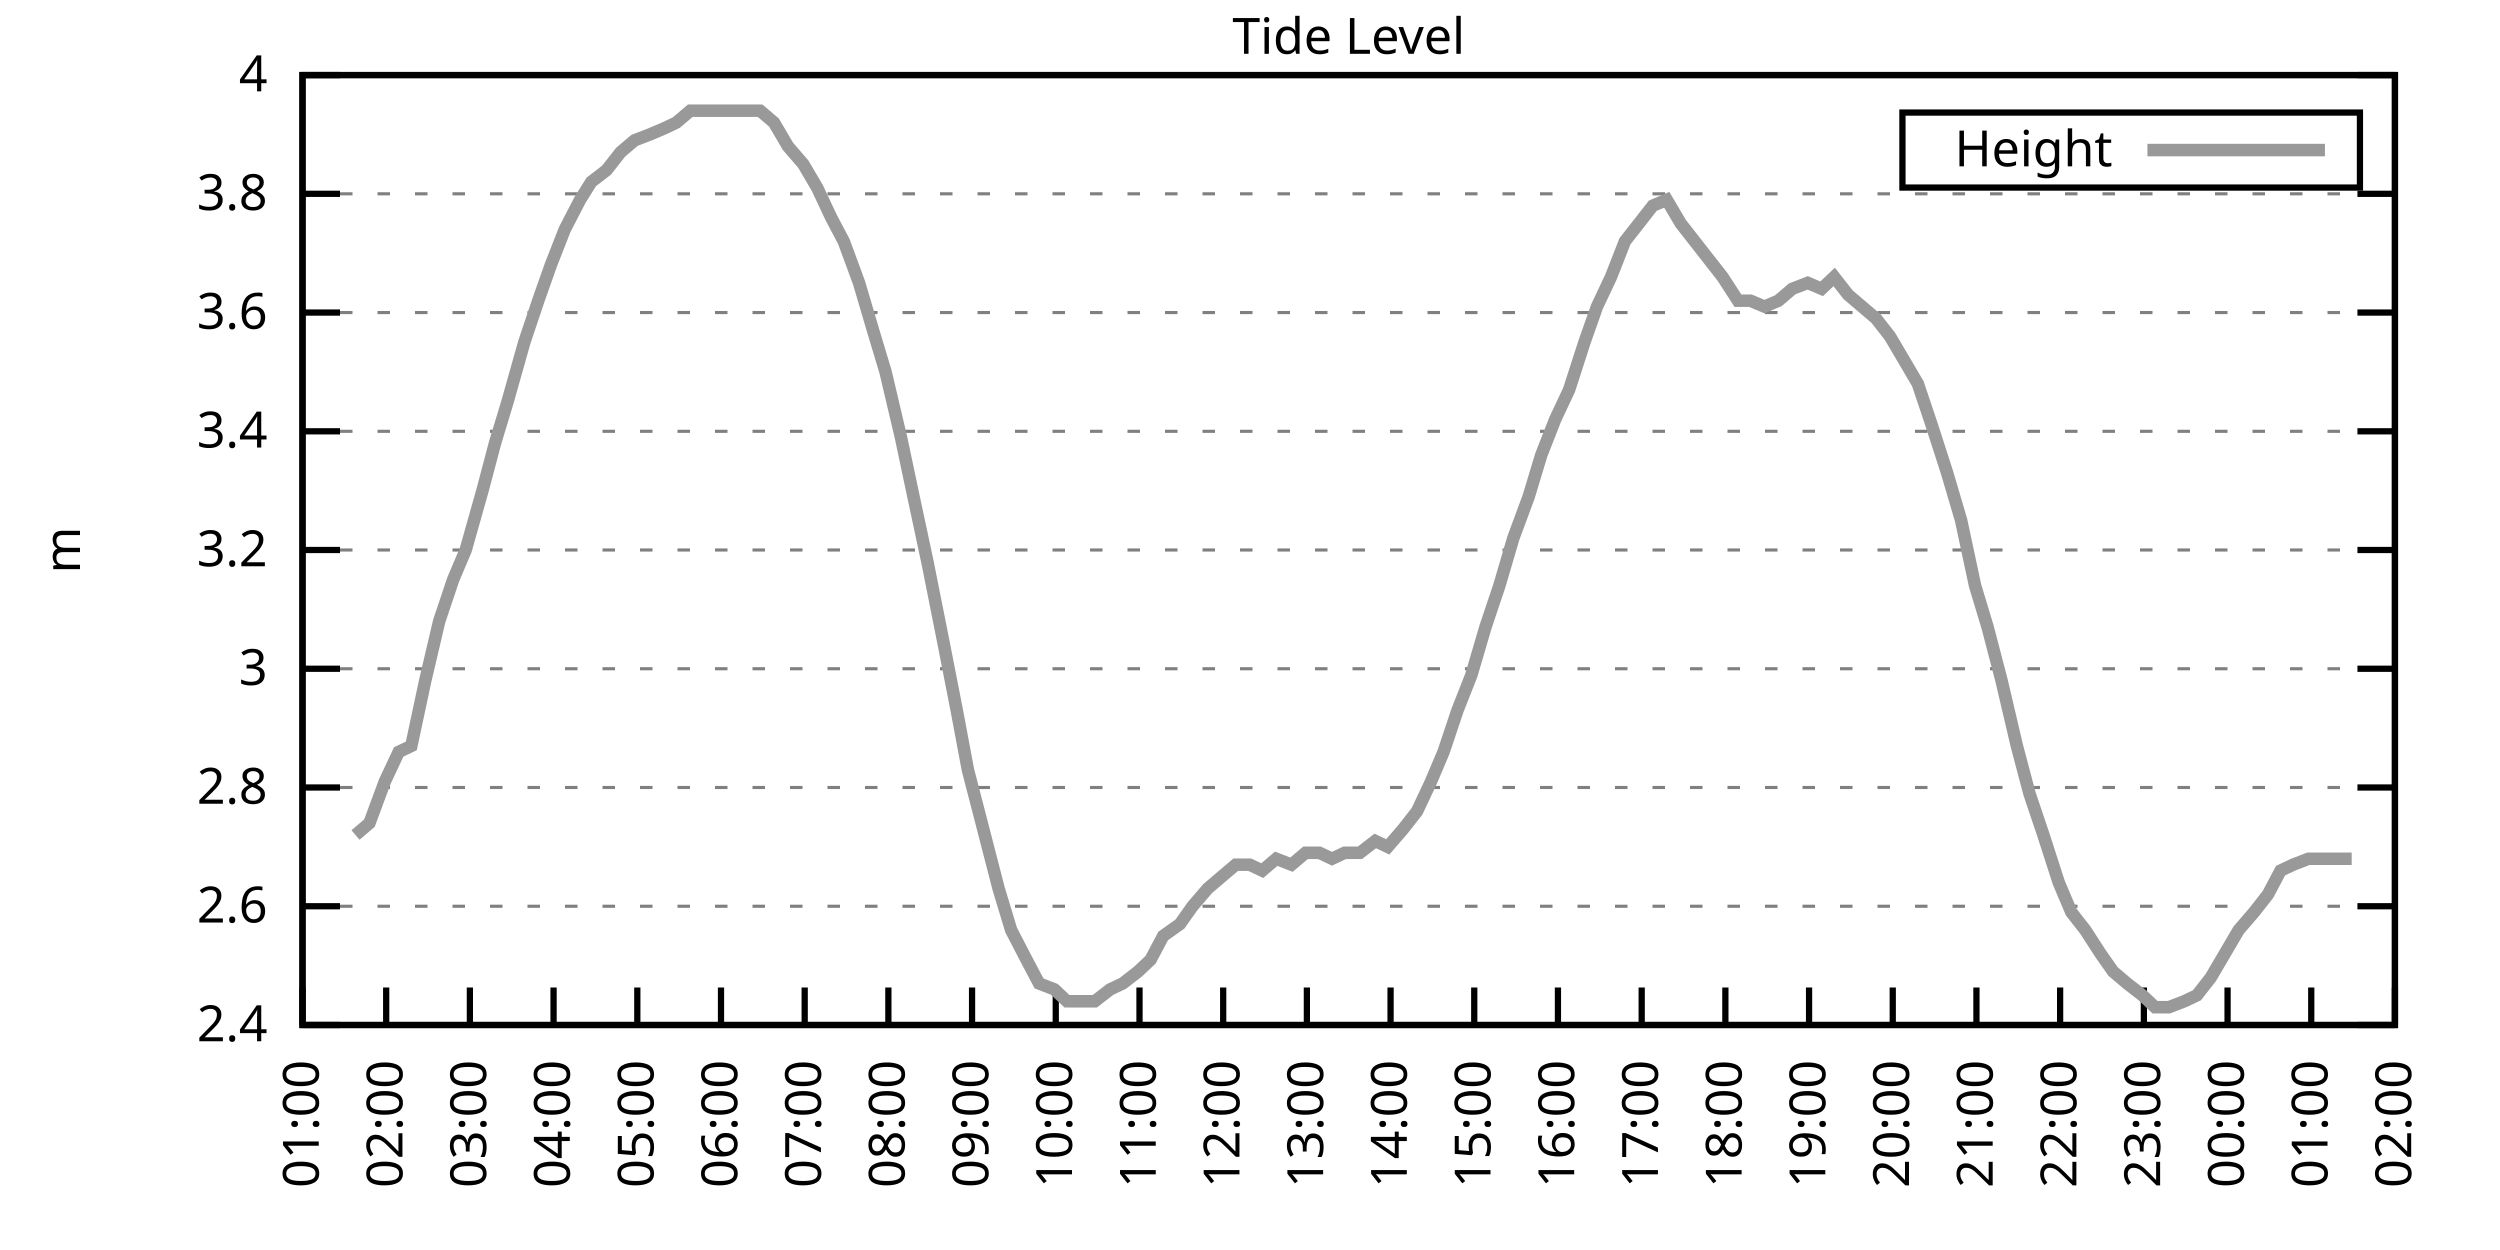
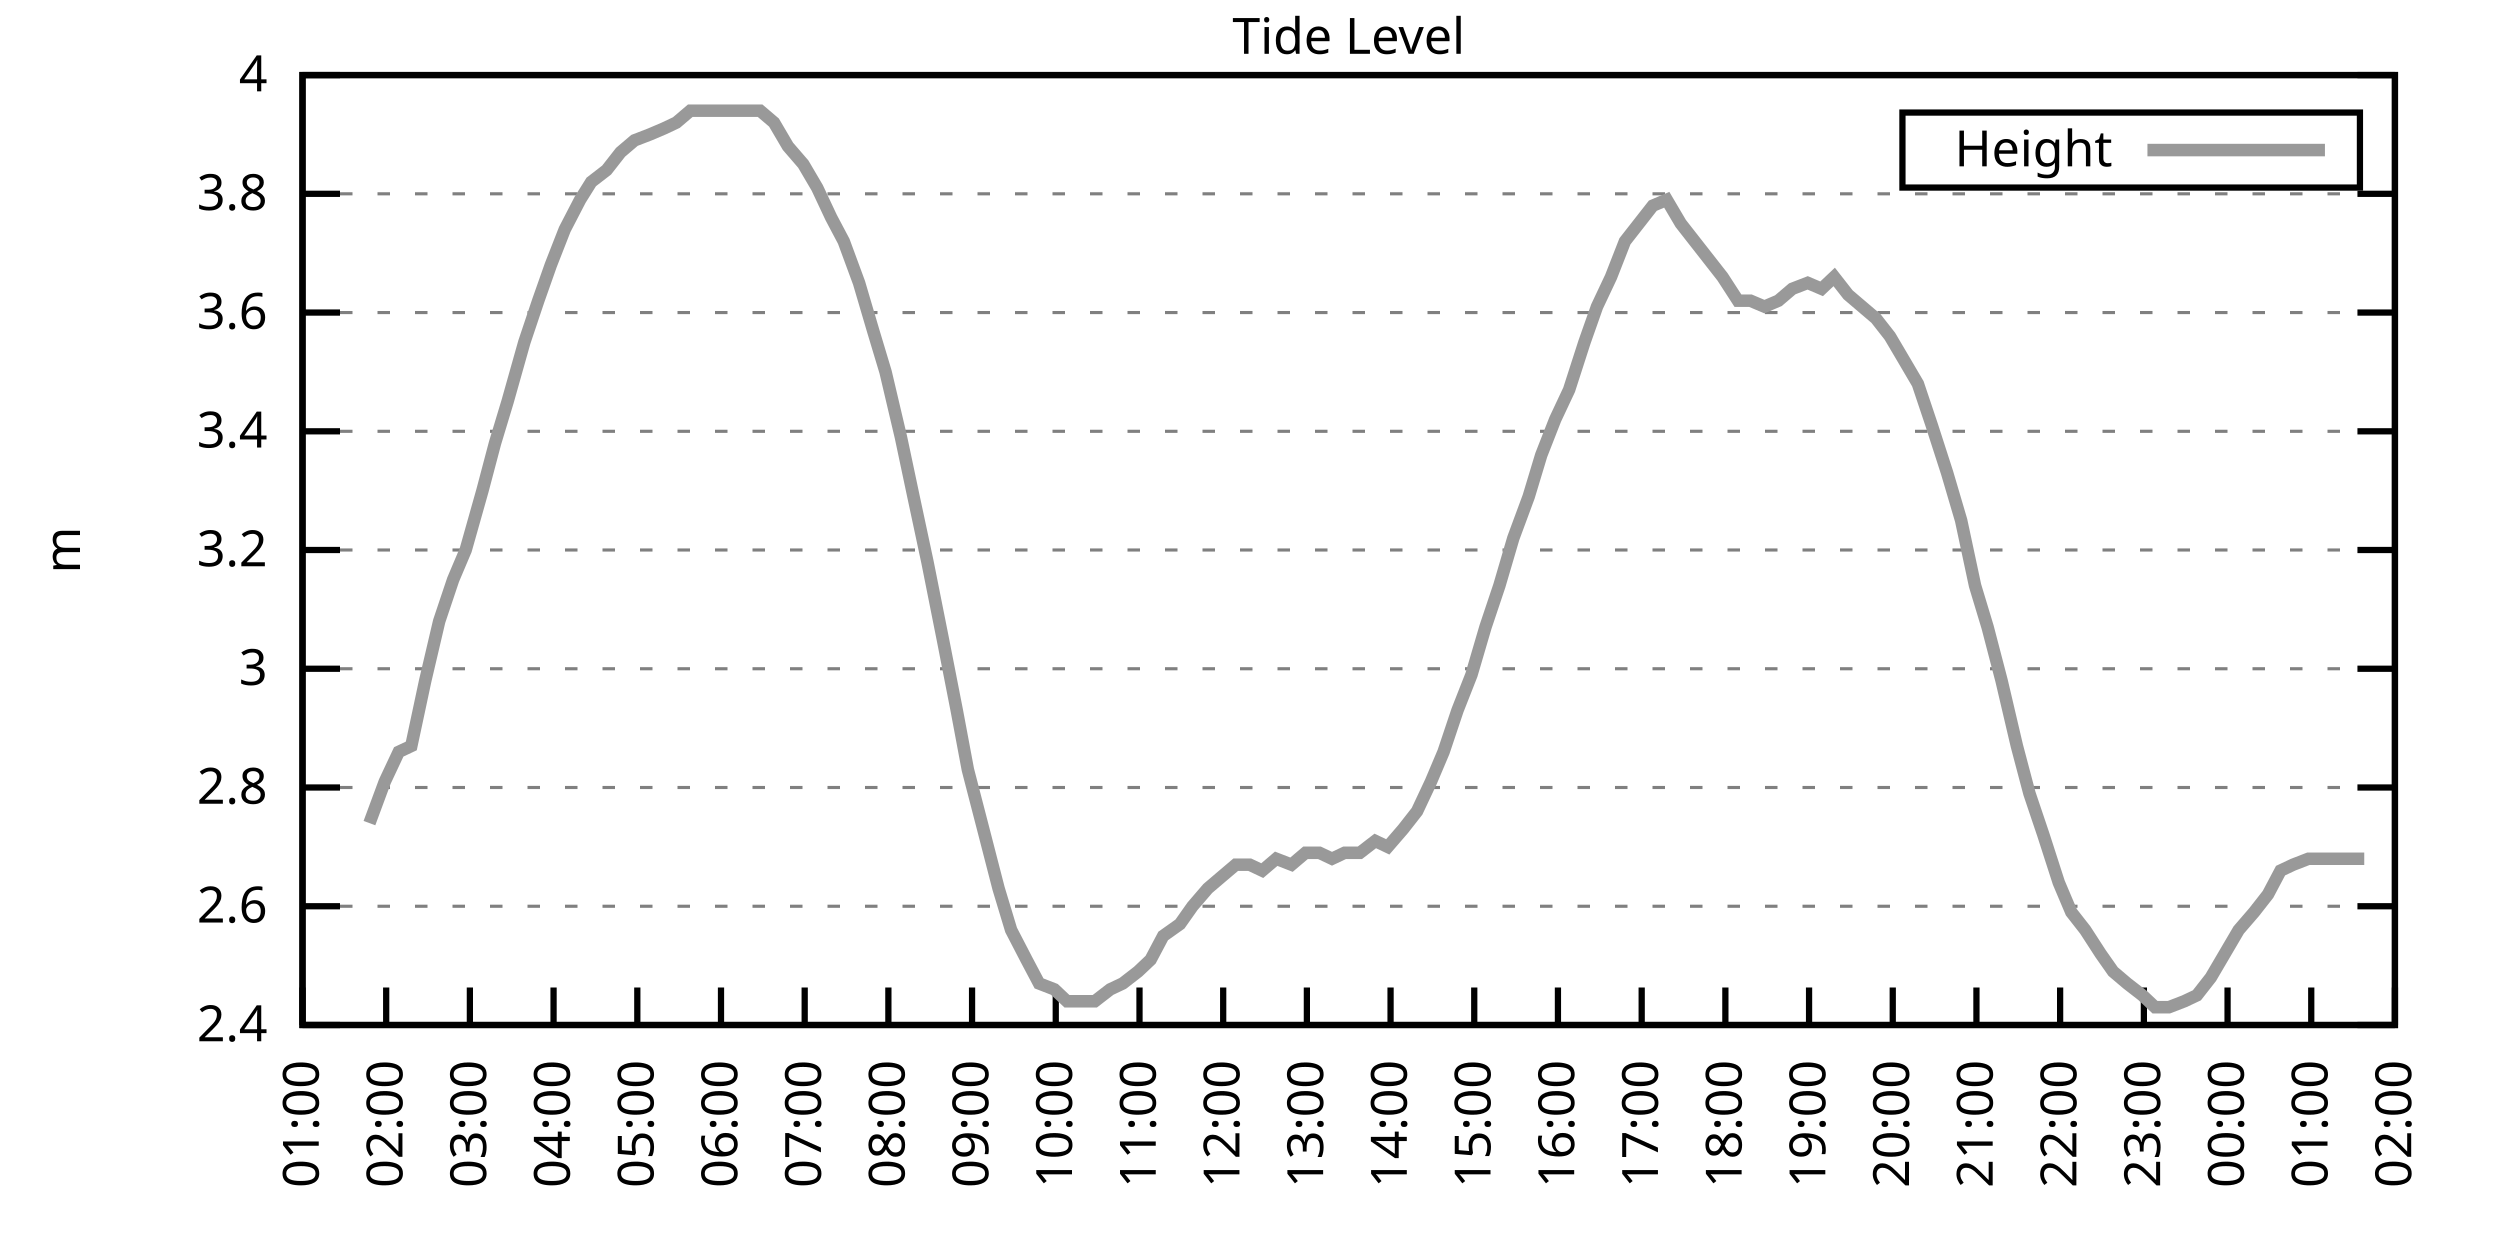
<svg xmlns="http://www.w3.org/2000/svg" xmlns:xlink="http://www.w3.org/1999/xlink" width="400" height="200" viewBox="0 0 400 200">
  <g id="gnuplot_canvas">
    <rect x="0" y="0" width="400" height="200" fill="none" />
    <defs>
      <circle id="gpDot" r="0.5" stroke-width="0.5" stroke="currentColor" />
      <path id="gpPt0" stroke-width="0.333" stroke="currentColor" d="M-1,0 h2 M0,-1 v2" />
      <path id="gpPt1" stroke-width="0.333" stroke="currentColor" d="M-1,-1 L1,1 M1,-1 L-1,1" />
      <path id="gpPt2" stroke-width="0.333" stroke="currentColor" d="M-1,0 L1,0 M0,-1 L0,1 M-1,-1 L1,1 M-1,1 L1,-1" />
      <rect id="gpPt3" stroke-width="0.333" stroke="currentColor" x="-1" y="-1" width="2" height="2" />
      <rect id="gpPt4" stroke-width="0.333" stroke="currentColor" fill="currentColor" x="-1" y="-1" width="2" height="2" />
      <circle id="gpPt5" stroke-width="0.333" stroke="currentColor" cx="0" cy="0" r="1" />
      <use xlink:href="#gpPt5" id="gpPt6" fill="currentColor" stroke="none" />
      <path id="gpPt7" stroke-width="0.333" stroke="currentColor" d="M0,-1.33 L-1.33,0.67 L1.33,0.67 z" />
      <use xlink:href="#gpPt7" id="gpPt8" fill="currentColor" stroke="none" />
      <use xlink:href="#gpPt7" id="gpPt9" stroke="currentColor" transform="rotate(180)" />
      <use xlink:href="#gpPt9" id="gpPt10" fill="currentColor" stroke="none" />
      <use xlink:href="#gpPt3" id="gpPt11" stroke="currentColor" transform="rotate(45)" />
      <use xlink:href="#gpPt11" id="gpPt12" fill="currentColor" stroke="none" />
      <path id="gpPt13" stroke-width="0.333" stroke="currentColor" d="M0,1.330 L1.265,0.411 L0.782,-1.067 L-0.782,-1.076 L-1.265,0.411 z" />
      <use xlink:href="#gpPt13" id="gpPt14" fill="currentColor" stroke="none" />
      <filter id="textbox" filterUnits="objectBoundingBox" x="0" y="0" height="1" width="1">
        <feFlood flood-color="white" flood-opacity="1" result="bgnd" />
        <feComposite in="SourceGraphic" in2="bgnd" operator="atop" />
      </filter>
      <filter id="greybox" filterUnits="objectBoundingBox" x="0" y="0" height="1" width="1">
        <feFlood flood-color="lightgrey" flood-opacity="1" result="grey" />
        <feComposite in="SourceGraphic" in2="grey" operator="atop" />
      </filter>
    </defs>
    <g fill="none" color="white" stroke="currentColor" stroke-width="1.00" stroke-linecap="butt" stroke-linejoin="miter">
</g>
    <g fill="none" color="black" stroke="currentColor" stroke-width="1.00" stroke-linecap="butt" stroke-linejoin="miter">
      <g stroke="none" shape-rendering="crispEdges">
        <polygon fill="rgb(255, 255, 255)" points="48.40,164.00 383.18,164.00 383.18,12.02 48.40,12.02 " />
      </g>
    </g>
    <g fill="none" color="black" stroke="currentColor" stroke-width="1.00" stroke-linecap="butt" stroke-linejoin="miter">
</g>
    <g fill="none" color="black" stroke="black" stroke-width="0.50" stroke-linecap="butt" stroke-linejoin="miter">
</g>
    <g fill="none" color="gray" stroke="currentColor" stroke-width="0.50" stroke-linecap="butt" stroke-linejoin="miter">
      <path stroke="gray" stroke-dasharray="2,4" class="gridline" d="M48.40,164.00 L383.19,164.00  " />
    </g>
    <g fill="none" color="gray" stroke="gray" stroke-width="1.00" stroke-linecap="butt" stroke-linejoin="miter">
</g>
    <g fill="none" color="black" stroke="currentColor" stroke-width="1.00" stroke-linecap="butt" stroke-linejoin="miter">
      <path stroke="black" d="M48.40,164.00 L54.40,164.00 M383.19,164.00 L377.19,164.00  " />
      <g transform="translate(42.80,166.60)" stroke="none" fill="black" font-family="Sans" font-size="8.00" text-anchor="end">
        <text>
          <tspan font-family="Sans"> 2.4</tspan>
        </text>
      </g>
    </g>
    <g fill="none" color="black" stroke="currentColor" stroke-width="1.00" stroke-linecap="butt" stroke-linejoin="miter">
</g>
    <g fill="none" color="black" stroke="black" stroke-width="0.50" stroke-linecap="butt" stroke-linejoin="miter">
</g>
    <g fill="none" color="gray" stroke="currentColor" stroke-width="0.50" stroke-linecap="butt" stroke-linejoin="miter">
      <path stroke="gray" stroke-dasharray="2,4" class="gridline" d="M48.40,145.00 L383.19,145.00  " />
    </g>
    <g fill="none" color="gray" stroke="gray" stroke-width="1.00" stroke-linecap="butt" stroke-linejoin="miter">
</g>
    <g fill="none" color="black" stroke="currentColor" stroke-width="1.00" stroke-linecap="butt" stroke-linejoin="miter">
      <path stroke="black" d="M48.40,145.00 L54.40,145.00 M383.19,145.00 L377.19,145.00  " />
      <g transform="translate(42.80,147.60)" stroke="none" fill="black" font-family="Sans" font-size="8.00" text-anchor="end">
        <text>
          <tspan font-family="Sans"> 2.6</tspan>
        </text>
      </g>
    </g>
    <g fill="none" color="black" stroke="currentColor" stroke-width="1.00" stroke-linecap="butt" stroke-linejoin="miter">
</g>
    <g fill="none" color="black" stroke="black" stroke-width="0.50" stroke-linecap="butt" stroke-linejoin="miter">
</g>
    <g fill="none" color="gray" stroke="currentColor" stroke-width="0.50" stroke-linecap="butt" stroke-linejoin="miter">
      <path stroke="gray" stroke-dasharray="2,4" class="gridline" d="M48.40,126.00 L383.19,126.00  " />
    </g>
    <g fill="none" color="gray" stroke="gray" stroke-width="1.00" stroke-linecap="butt" stroke-linejoin="miter">
</g>
    <g fill="none" color="black" stroke="currentColor" stroke-width="1.00" stroke-linecap="butt" stroke-linejoin="miter">
      <path stroke="black" d="M48.40,126.00 L54.40,126.00 M383.19,126.00 L377.19,126.00  " />
      <g transform="translate(42.80,128.60)" stroke="none" fill="black" font-family="Sans" font-size="8.00" text-anchor="end">
        <text>
          <tspan font-family="Sans"> 2.8</tspan>
        </text>
      </g>
    </g>
    <g fill="none" color="black" stroke="currentColor" stroke-width="1.00" stroke-linecap="butt" stroke-linejoin="miter">
</g>
    <g fill="none" color="black" stroke="black" stroke-width="0.50" stroke-linecap="butt" stroke-linejoin="miter">
</g>
    <g fill="none" color="gray" stroke="currentColor" stroke-width="0.50" stroke-linecap="butt" stroke-linejoin="miter">
      <path stroke="gray" stroke-dasharray="2,4" class="gridline" d="M48.40,107.00 L383.19,107.00  " />
    </g>
    <g fill="none" color="gray" stroke="gray" stroke-width="1.00" stroke-linecap="butt" stroke-linejoin="miter">
</g>
    <g fill="none" color="black" stroke="currentColor" stroke-width="1.00" stroke-linecap="butt" stroke-linejoin="miter">
      <path stroke="black" d="M48.40,107.00 L54.40,107.00 M383.19,107.00 L377.19,107.00  " />
      <g transform="translate(42.80,109.60)" stroke="none" fill="black" font-family="Sans" font-size="8.00" text-anchor="end">
        <text>
          <tspan font-family="Sans"> 3</tspan>
        </text>
      </g>
    </g>
    <g fill="none" color="black" stroke="currentColor" stroke-width="1.00" stroke-linecap="butt" stroke-linejoin="miter">
</g>
    <g fill="none" color="black" stroke="black" stroke-width="0.50" stroke-linecap="butt" stroke-linejoin="miter">
</g>
    <g fill="none" color="gray" stroke="currentColor" stroke-width="0.50" stroke-linecap="butt" stroke-linejoin="miter">
      <path stroke="gray" stroke-dasharray="2,4" class="gridline" d="M48.40,88.00 L383.19,88.00  " />
    </g>
    <g fill="none" color="gray" stroke="gray" stroke-width="1.00" stroke-linecap="butt" stroke-linejoin="miter">
</g>
    <g fill="none" color="black" stroke="currentColor" stroke-width="1.00" stroke-linecap="butt" stroke-linejoin="miter">
      <path stroke="black" d="M48.40,88.00 L54.40,88.00 M383.19,88.00 L377.19,88.00  " />
      <g transform="translate(42.80,90.60)" stroke="none" fill="black" font-family="Sans" font-size="8.00" text-anchor="end">
        <text>
          <tspan font-family="Sans"> 3.2</tspan>
        </text>
      </g>
    </g>
    <g fill="none" color="black" stroke="currentColor" stroke-width="1.00" stroke-linecap="butt" stroke-linejoin="miter">
</g>
    <g fill="none" color="black" stroke="black" stroke-width="0.50" stroke-linecap="butt" stroke-linejoin="miter">
</g>
    <g fill="none" color="gray" stroke="currentColor" stroke-width="0.50" stroke-linecap="butt" stroke-linejoin="miter">
      <path stroke="gray" stroke-dasharray="2,4" class="gridline" d="M48.40,69.01 L383.19,69.01  " />
    </g>
    <g fill="none" color="gray" stroke="gray" stroke-width="1.00" stroke-linecap="butt" stroke-linejoin="miter">
</g>
    <g fill="none" color="black" stroke="currentColor" stroke-width="1.00" stroke-linecap="butt" stroke-linejoin="miter">
      <path stroke="black" d="M48.40,69.01 L54.40,69.01 M383.19,69.01 L377.19,69.01  " />
      <g transform="translate(42.80,71.61)" stroke="none" fill="black" font-family="Sans" font-size="8.00" text-anchor="end">
        <text>
          <tspan font-family="Sans"> 3.4</tspan>
        </text>
      </g>
    </g>
    <g fill="none" color="black" stroke="currentColor" stroke-width="1.00" stroke-linecap="butt" stroke-linejoin="miter">
</g>
    <g fill="none" color="black" stroke="black" stroke-width="0.50" stroke-linecap="butt" stroke-linejoin="miter">
</g>
    <g fill="none" color="gray" stroke="currentColor" stroke-width="0.50" stroke-linecap="butt" stroke-linejoin="miter">
      <path stroke="gray" stroke-dasharray="2,4" class="gridline" d="M48.40,50.01 L383.19,50.01  " />
    </g>
    <g fill="none" color="gray" stroke="gray" stroke-width="1.00" stroke-linecap="butt" stroke-linejoin="miter">
</g>
    <g fill="none" color="black" stroke="currentColor" stroke-width="1.00" stroke-linecap="butt" stroke-linejoin="miter">
      <path stroke="black" d="M48.40,50.01 L54.40,50.01 M383.19,50.01 L377.19,50.01  " />
      <g transform="translate(42.80,52.61)" stroke="none" fill="black" font-family="Sans" font-size="8.00" text-anchor="end">
        <text>
          <tspan font-family="Sans"> 3.6</tspan>
        </text>
      </g>
    </g>
    <g fill="none" color="black" stroke="currentColor" stroke-width="1.00" stroke-linecap="butt" stroke-linejoin="miter">
</g>
    <g fill="none" color="black" stroke="black" stroke-width="0.50" stroke-linecap="butt" stroke-linejoin="miter">
</g>
    <g fill="none" color="gray" stroke="currentColor" stroke-width="0.50" stroke-linecap="butt" stroke-linejoin="miter">
      <path stroke="gray" stroke-dasharray="2,4" class="gridline" d="M48.40,31.01 L383.19,31.01  " />
    </g>
    <g fill="none" color="gray" stroke="gray" stroke-width="1.00" stroke-linecap="butt" stroke-linejoin="miter">
</g>
    <g fill="none" color="black" stroke="currentColor" stroke-width="1.00" stroke-linecap="butt" stroke-linejoin="miter">
      <path stroke="black" d="M48.40,31.01 L54.40,31.01 M383.19,31.01 L377.19,31.01  " />
      <g transform="translate(42.80,33.61)" stroke="none" fill="black" font-family="Sans" font-size="8.00" text-anchor="end">
        <text>
          <tspan font-family="Sans"> 3.8</tspan>
        </text>
      </g>
    </g>
    <g fill="none" color="black" stroke="currentColor" stroke-width="1.00" stroke-linecap="butt" stroke-linejoin="miter">
</g>
    <g fill="none" color="black" stroke="black" stroke-width="0.50" stroke-linecap="butt" stroke-linejoin="miter">
</g>
    <g fill="none" color="gray" stroke="currentColor" stroke-width="0.50" stroke-linecap="butt" stroke-linejoin="miter">
      <path stroke="gray" stroke-dasharray="2,4" class="gridline" d="M48.40,12.01 L383.19,12.01  " />
    </g>
    <g fill="none" color="gray" stroke="gray" stroke-width="1.00" stroke-linecap="butt" stroke-linejoin="miter">
</g>
    <g fill="none" color="black" stroke="currentColor" stroke-width="1.00" stroke-linecap="butt" stroke-linejoin="miter">
      <path stroke="black" d="M48.40,12.01 L54.40,12.01 M383.19,12.01 L377.19,12.01  " />
      <g transform="translate(42.80,14.61)" stroke="none" fill="black" font-family="Sans" font-size="8.00" text-anchor="end">
        <text>
          <tspan font-family="Sans"> 4</tspan>
        </text>
      </g>
    </g>
    <g fill="none" color="black" stroke="currentColor" stroke-width="1.00" stroke-linecap="butt" stroke-linejoin="miter">
      <path stroke="black" d="M48.40,164.00 L48.40,158.00  " />
      <g transform="translate(51.00,169.60) rotate(270.00)" stroke="none" fill="black" font-family="Sans" font-size="8.00" text-anchor="end">
        <text>
          <tspan font-family="Sans">01:00</tspan>
        </text>
      </g>
    </g>
    <g fill="none" color="black" stroke="currentColor" stroke-width="1.00" stroke-linecap="butt" stroke-linejoin="miter">
      <path stroke="black" d="M61.79,164.00 L61.79,158.00  " />
      <g transform="translate(64.39,169.60) rotate(270.00)" stroke="none" fill="black" font-family="Sans" font-size="8.00" text-anchor="end">
        <text>
          <tspan font-family="Sans">02:00</tspan>
        </text>
      </g>
    </g>
    <g fill="none" color="black" stroke="currentColor" stroke-width="1.00" stroke-linecap="butt" stroke-linejoin="miter">
      <path stroke="black" d="M75.18,164.00 L75.18,158.00  " />
      <g transform="translate(77.78,169.60) rotate(270.00)" stroke="none" fill="black" font-family="Sans" font-size="8.00" text-anchor="end">
        <text>
          <tspan font-family="Sans">03:00</tspan>
        </text>
      </g>
    </g>
    <g fill="none" color="black" stroke="currentColor" stroke-width="1.00" stroke-linecap="butt" stroke-linejoin="miter">
      <path stroke="black" d="M88.57,164.00 L88.57,158.00  " />
      <g transform="translate(91.17,169.60) rotate(270.00)" stroke="none" fill="black" font-family="Sans" font-size="8.00" text-anchor="end">
        <text>
          <tspan font-family="Sans">04:00</tspan>
        </text>
      </g>
    </g>
    <g fill="none" color="black" stroke="currentColor" stroke-width="1.00" stroke-linecap="butt" stroke-linejoin="miter">
      <path stroke="black" d="M101.97,164.00 L101.97,158.00  " />
      <g transform="translate(104.57,169.60) rotate(270.00)" stroke="none" fill="black" font-family="Sans" font-size="8.00" text-anchor="end">
        <text>
          <tspan font-family="Sans">05:00</tspan>
        </text>
      </g>
    </g>
    <g fill="none" color="black" stroke="currentColor" stroke-width="1.00" stroke-linecap="butt" stroke-linejoin="miter">
      <path stroke="black" d="M115.36,164.00 L115.36,158.00  " />
      <g transform="translate(117.96,169.60) rotate(270.00)" stroke="none" fill="black" font-family="Sans" font-size="8.00" text-anchor="end">
        <text>
          <tspan font-family="Sans">06:00</tspan>
        </text>
      </g>
    </g>
    <g fill="none" color="black" stroke="currentColor" stroke-width="1.00" stroke-linecap="butt" stroke-linejoin="miter">
      <path stroke="black" d="M128.75,164.00 L128.75,158.00  " />
      <g transform="translate(131.35,169.60) rotate(270.00)" stroke="none" fill="black" font-family="Sans" font-size="8.00" text-anchor="end">
        <text>
          <tspan font-family="Sans">07:00</tspan>
        </text>
      </g>
    </g>
    <g fill="none" color="black" stroke="currentColor" stroke-width="1.00" stroke-linecap="butt" stroke-linejoin="miter">
      <path stroke="black" d="M142.14,164.00 L142.14,158.00  " />
      <g transform="translate(144.74,169.60) rotate(270.00)" stroke="none" fill="black" font-family="Sans" font-size="8.00" text-anchor="end">
        <text>
          <tspan font-family="Sans">08:00</tspan>
        </text>
      </g>
    </g>
    <g fill="none" color="black" stroke="currentColor" stroke-width="1.00" stroke-linecap="butt" stroke-linejoin="miter">
      <path stroke="black" d="M155.53,164.00 L155.53,158.00  " />
      <g transform="translate(158.13,169.60) rotate(270.00)" stroke="none" fill="black" font-family="Sans" font-size="8.00" text-anchor="end">
        <text>
          <tspan font-family="Sans">09:00</tspan>
        </text>
      </g>
    </g>
    <g fill="none" color="black" stroke="currentColor" stroke-width="1.00" stroke-linecap="butt" stroke-linejoin="miter">
      <path stroke="black" d="M168.92,164.00 L168.92,158.00  " />
      <g transform="translate(171.52,169.60) rotate(270.00)" stroke="none" fill="black" font-family="Sans" font-size="8.00" text-anchor="end">
        <text>
          <tspan font-family="Sans">10:00</tspan>
        </text>
      </g>
    </g>
    <g fill="none" color="black" stroke="currentColor" stroke-width="1.00" stroke-linecap="butt" stroke-linejoin="miter">
      <path stroke="black" d="M182.32,164.00 L182.32,158.00  " />
      <g transform="translate(184.92,169.60) rotate(270.00)" stroke="none" fill="black" font-family="Sans" font-size="8.00" text-anchor="end">
        <text>
          <tspan font-family="Sans">11:00</tspan>
        </text>
      </g>
    </g>
    <g fill="none" color="black" stroke="currentColor" stroke-width="1.00" stroke-linecap="butt" stroke-linejoin="miter">
      <path stroke="black" d="M195.71,164.00 L195.71,158.00  " />
      <g transform="translate(198.31,169.60) rotate(270.00)" stroke="none" fill="black" font-family="Sans" font-size="8.00" text-anchor="end">
        <text>
          <tspan font-family="Sans">12:00</tspan>
        </text>
      </g>
    </g>
    <g fill="none" color="black" stroke="currentColor" stroke-width="1.00" stroke-linecap="butt" stroke-linejoin="miter">
      <path stroke="black" d="M209.10,164.00 L209.10,158.00  " />
      <g transform="translate(211.70,169.60) rotate(270.00)" stroke="none" fill="black" font-family="Sans" font-size="8.00" text-anchor="end">
        <text>
          <tspan font-family="Sans">13:00</tspan>
        </text>
      </g>
    </g>
    <g fill="none" color="black" stroke="currentColor" stroke-width="1.00" stroke-linecap="butt" stroke-linejoin="miter">
      <path stroke="black" d="M222.49,164.00 L222.49,158.00  " />
      <g transform="translate(225.09,169.60) rotate(270.00)" stroke="none" fill="black" font-family="Sans" font-size="8.00" text-anchor="end">
        <text>
          <tspan font-family="Sans">14:00</tspan>
        </text>
      </g>
    </g>
    <g fill="none" color="black" stroke="currentColor" stroke-width="1.00" stroke-linecap="butt" stroke-linejoin="miter">
      <path stroke="black" d="M235.88,164.00 L235.88,158.00  " />
      <g transform="translate(238.48,169.60) rotate(270.00)" stroke="none" fill="black" font-family="Sans" font-size="8.00" text-anchor="end">
        <text>
          <tspan font-family="Sans">15:00</tspan>
        </text>
      </g>
    </g>
    <g fill="none" color="black" stroke="currentColor" stroke-width="1.00" stroke-linecap="butt" stroke-linejoin="miter">
      <path stroke="black" d="M249.27,164.00 L249.27,158.00  " />
      <g transform="translate(251.87,169.60) rotate(270.00)" stroke="none" fill="black" font-family="Sans" font-size="8.00" text-anchor="end">
        <text>
          <tspan font-family="Sans">16:00</tspan>
        </text>
      </g>
    </g>
    <g fill="none" color="black" stroke="currentColor" stroke-width="1.00" stroke-linecap="butt" stroke-linejoin="miter">
      <path stroke="black" d="M262.67,164.00 L262.67,158.00  " />
      <g transform="translate(265.27,169.60) rotate(270.00)" stroke="none" fill="black" font-family="Sans" font-size="8.00" text-anchor="end">
        <text>
          <tspan font-family="Sans">17:00</tspan>
        </text>
      </g>
    </g>
    <g fill="none" color="black" stroke="currentColor" stroke-width="1.00" stroke-linecap="butt" stroke-linejoin="miter">
      <path stroke="black" d="M276.06,164.00 L276.06,158.00  " />
      <g transform="translate(278.66,169.60) rotate(270.00)" stroke="none" fill="black" font-family="Sans" font-size="8.00" text-anchor="end">
        <text>
          <tspan font-family="Sans">18:00</tspan>
        </text>
      </g>
    </g>
    <g fill="none" color="black" stroke="currentColor" stroke-width="1.00" stroke-linecap="butt" stroke-linejoin="miter">
      <path stroke="black" d="M289.45,164.00 L289.45,158.00  " />
      <g transform="translate(292.05,169.60) rotate(270.00)" stroke="none" fill="black" font-family="Sans" font-size="8.00" text-anchor="end">
        <text>
          <tspan font-family="Sans">19:00</tspan>
        </text>
      </g>
    </g>
    <g fill="none" color="black" stroke="currentColor" stroke-width="1.00" stroke-linecap="butt" stroke-linejoin="miter">
      <path stroke="black" d="M302.84,164.00 L302.84,158.00  " />
      <g transform="translate(305.44,169.60) rotate(270.00)" stroke="none" fill="black" font-family="Sans" font-size="8.00" text-anchor="end">
        <text>
          <tspan font-family="Sans">20:00</tspan>
        </text>
      </g>
    </g>
    <g fill="none" color="black" stroke="currentColor" stroke-width="1.00" stroke-linecap="butt" stroke-linejoin="miter">
      <path stroke="black" d="M316.23,164.00 L316.23,158.00  " />
      <g transform="translate(318.83,169.60) rotate(270.00)" stroke="none" fill="black" font-family="Sans" font-size="8.00" text-anchor="end">
        <text>
          <tspan font-family="Sans">21:00</tspan>
        </text>
      </g>
    </g>
    <g fill="none" color="black" stroke="currentColor" stroke-width="1.00" stroke-linecap="butt" stroke-linejoin="miter">
      <path stroke="black" d="M329.62,164.00 L329.62,158.00  " />
      <g transform="translate(332.22,169.60) rotate(270.00)" stroke="none" fill="black" font-family="Sans" font-size="8.00" text-anchor="end">
        <text>
          <tspan font-family="Sans">22:00</tspan>
        </text>
      </g>
    </g>
    <g fill="none" color="black" stroke="currentColor" stroke-width="1.00" stroke-linecap="butt" stroke-linejoin="miter">
      <path stroke="black" d="M343.02,164.00 L343.02,158.00  " />
      <g transform="translate(345.62,169.60) rotate(270.00)" stroke="none" fill="black" font-family="Sans" font-size="8.00" text-anchor="end">
        <text>
          <tspan font-family="Sans">23:00</tspan>
        </text>
      </g>
    </g>
    <g fill="none" color="black" stroke="currentColor" stroke-width="1.00" stroke-linecap="butt" stroke-linejoin="miter">
      <path stroke="black" d="M356.41,164.00 L356.41,158.00  " />
      <g transform="translate(359.01,169.60) rotate(270.00)" stroke="none" fill="black" font-family="Sans" font-size="8.00" text-anchor="end">
        <text>
          <tspan font-family="Sans">00:00</tspan>
        </text>
      </g>
    </g>
    <g fill="none" color="black" stroke="currentColor" stroke-width="1.00" stroke-linecap="butt" stroke-linejoin="miter">
      <path stroke="black" d="M369.80,164.00 L369.80,158.00  " />
      <g transform="translate(372.40,169.60) rotate(270.00)" stroke="none" fill="black" font-family="Sans" font-size="8.00" text-anchor="end">
        <text>
          <tspan font-family="Sans">01:00</tspan>
        </text>
      </g>
    </g>
    <g fill="none" color="black" stroke="currentColor" stroke-width="1.00" stroke-linecap="butt" stroke-linejoin="miter">
      <path stroke="black" d="M383.19,164.00 L383.19,158.00  " />
      <g transform="translate(385.79,169.60) rotate(270.00)" stroke="none" fill="black" font-family="Sans" font-size="8.00" text-anchor="end">
        <text>
          <tspan font-family="Sans">02:00</tspan>
        </text>
      </g>
    </g>
    <g fill="none" color="black" stroke="currentColor" stroke-width="1.00" stroke-linecap="butt" stroke-linejoin="miter">
</g>
    <g fill="none" color="black" stroke="currentColor" stroke-width="1.00" stroke-linecap="butt" stroke-linejoin="miter">
      <path stroke="black" d="M48.40,12.01 L48.40,164.00 L383.19,164.00 L383.19,12.01 L48.40,12.01 Z  " />
    </g>
    <g fill="none" color="black" stroke="currentColor" stroke-width="1.00" stroke-linecap="butt" stroke-linejoin="miter">
</g>
    <g fill="none" color="black" stroke="currentColor" stroke-width="1.00" stroke-linecap="butt" stroke-linejoin="miter">
      <path stroke="black" d="M304.39,30.01 L304.39,18.01 L377.59,18.01 L377.59,30.01 L304.39,30.01 Z  " />
    </g>
    <g id="Tide_level_plot_1">
      <g fill="none" color="white" stroke="black" stroke-width="2.00" stroke-linecap="butt" stroke-linejoin="miter">
</g>
      <g fill="none" color="black" stroke="currentColor" stroke-width="2.00" stroke-linecap="butt" stroke-linejoin="miter">
        <g transform="translate(337.99,26.61)" stroke="none" fill="black" font-family="Sans" font-size="8.00" text-anchor="end">
          <text>
            <tspan font-family="Sans">Height</tspan>
          </text>
        </g>
      </g>
      <g fill="none" color="black" stroke="currentColor" stroke-width="2.00" stroke-linecap="butt" stroke-linejoin="miter">
-         <path stroke="rgb(153, 153, 153)" d="M343.59,24.01 L371.99,24.01 M56.88,133.60 L59.11,131.70 L61.57,125.05 L63.80,120.30 L65.81,119.35 L68.04,108.90   L70.27,99.40 L72.50,92.75 L74.51,88.00 L77.19,78.51 L79.20,70.91 L81.21,64.26 L83.89,54.76 L86.12,48.11   L88.13,42.41 L90.36,36.71 L92.82,31.96 L94.60,29.11 L97.06,27.21 L99.29,24.36 L101.52,22.46 L103.98,21.51   L106.21,20.56 L108.22,19.61 L110.45,17.71 L112.68,17.71 L114.91,17.71 L119.38,17.71 L121.61,17.71 L123.84,19.61   L126.07,23.41 L128.53,26.26 L130.76,30.06 L132.99,34.81 L135.00,38.61 L137.45,45.26 L139.69,52.86 L141.69,59.51   L144.15,69.96 L146.16,79.46 L148.39,89.90 L150.85,102.25 L153.08,113.65 L154.86,123.15 L157.32,132.65 L159.77,142.15   L161.78,148.80 L164.24,153.55 L166.25,157.35 L168.70,158.30 L170.71,160.20 L173.17,160.20 L175.17,160.20 L177.63,158.30   L179.64,157.35 L182.09,155.45 L184.10,153.55 L186.11,149.75 L188.79,147.85 L190.80,145.00 L193.25,142.15 L195.48,140.25   L197.72,138.35 L199.95,138.35 L201.96,139.30 L204.19,137.40 L206.64,138.35 L208.88,136.45 L211.11,136.45 L213.12,137.40   L215.13,136.45 L217.58,136.45 L220.04,134.55 L222.04,135.50 L224.50,132.65 L226.73,129.80 L228.96,125.05 L230.97,120.30   L233.20,113.65 L235.44,107.95 L237.67,100.35 L239.90,93.70 L242.13,86.11 L244.59,79.46 L246.60,72.81 L248.83,67.11   L251.06,62.36 L253.51,54.76 L255.52,49.06 L257.76,44.31 L259.99,38.61 L262.22,35.76 L264.45,32.91 L266.68,31.96   L268.92,35.76 L271.15,38.61 L273.38,41.46 L275.61,44.31 L278.07,48.11 L280.07,48.11 L282.31,49.06 L284.54,48.11   L286.77,46.21 L289.23,45.26 L291.46,46.21 L293.47,44.31 L295.70,47.16 L297.93,49.06 L300.16,50.96 L302.39,53.81   L304.63,57.61 L306.86,61.41 L309.09,68.06 L311.54,75.66 L313.78,83.26 L316.01,93.70 L318.02,100.35 L320.25,108.90   L322.70,119.35 L324.71,126.95 L326.95,133.60 L329.40,141.20 L331.41,145.95 L333.64,148.80 L336.10,152.60 L338.10,155.45   L340.34,157.35 L342.79,159.25 L344.80,161.15 L347.03,161.15 L349.49,160.20 L351.50,159.25 L353.73,156.40 L355.96,152.60   L358.19,148.80 L360.65,145.95 L362.88,143.10 L364.89,139.30 L366.90,138.35 L369.35,137.40 L371.81,137.40 L374.04,137.40   L376.27,137.40  " />
+         <path stroke="rgb(153, 153, 153)" d="M343.59,24.01 L371.99,24.01 M59.11,131.70 L61.57,125.05 L63.80,120.30 L65.81,119.35 L68.04,108.90 L70.27,99.40   L72.50,92.75 L74.51,88.00 L77.19,78.51 L79.20,70.91 L81.21,64.26 L83.89,54.76 L86.12,48.11 L88.13,42.41   L90.36,36.71 L92.82,31.96 L94.60,29.11 L97.06,27.21 L99.29,24.36 L101.52,22.46 L103.98,21.51 L106.21,20.56   L108.22,19.61 L110.45,17.71 L112.68,17.71 L114.91,17.71 L119.38,17.71 L121.61,17.71 L123.84,19.61 L126.07,23.41   L128.53,26.26 L130.76,30.06 L132.99,34.81 L135.00,38.61 L137.45,45.26 L139.69,52.86 L141.69,59.51 L144.15,69.96   L146.16,79.46 L148.39,89.90 L150.85,102.25 L153.08,113.65 L154.86,123.15 L157.32,132.65 L159.77,142.15 L161.78,148.80   L164.24,153.55 L166.25,157.35 L168.70,158.30 L170.71,160.20 L173.17,160.20 L175.17,160.20 L177.63,158.30 L179.64,157.35   L182.09,155.45 L184.10,153.55 L186.11,149.75 L188.79,147.85 L190.80,145.00 L193.25,142.15 L195.48,140.25 L197.72,138.35   L199.95,138.35 L201.96,139.30 L204.19,137.40 L206.64,138.35 L208.88,136.45 L211.11,136.45 L213.12,137.40 L215.13,136.45   L217.58,136.45 L220.04,134.55 L222.04,135.50 L224.50,132.65 L226.73,129.80 L228.96,125.05 L230.97,120.30 L233.20,113.65   L235.44,107.95 L237.67,100.35 L239.90,93.70 L242.13,86.11 L244.59,79.46 L246.60,72.81 L248.83,67.11 L251.06,62.36   L253.51,54.76 L255.52,49.06 L257.76,44.31 L259.99,38.61 L262.22,35.76 L264.45,32.91 L266.68,31.96 L268.92,35.76   L271.15,38.61 L273.38,41.46 L275.61,44.31 L278.07,48.11 L280.07,48.11 L282.31,49.06 L284.54,48.11 L286.77,46.21   L289.23,45.26 L291.46,46.21 L293.47,44.31 L295.70,47.16 L297.93,49.06 L300.16,50.96 L302.39,53.81 L304.63,57.61   L306.86,61.41 L309.09,68.06 L311.54,75.66 L313.78,83.26 L316.01,93.70 L318.02,100.35 L320.25,108.90 L322.70,119.35   L324.71,126.95 L326.95,133.60 L329.40,141.20 L331.41,145.95 L333.64,148.80 L336.10,152.60 L338.10,155.45 L340.34,157.35   L342.79,159.25 L344.80,161.15 L347.03,161.15 L349.49,160.20 L351.50,159.25 L353.73,156.40 L355.96,152.60 L358.19,148.80   L360.65,145.95 L362.88,143.10 L364.89,139.30 L366.90,138.35 L369.35,137.40 L371.81,137.40 L374.04,137.40 L376.27,137.40   L378.28,137.40  " />
      </g>
    </g>
    <g fill="none" color="black" stroke="currentColor" stroke-width="2.00" stroke-linecap="butt" stroke-linejoin="miter">
</g>
    <g fill="none" color="black" stroke="black" stroke-width="1.00" stroke-linecap="butt" stroke-linejoin="miter">
</g>
    <g fill="none" color="black" stroke="currentColor" stroke-width="1.00" stroke-linecap="butt" stroke-linejoin="miter">
      <path stroke="black" d="M48.40,12.01 L48.40,164.00 L383.19,164.00 L383.19,12.01 L48.40,12.01 Z  " />
      <g transform="translate(12.80,88.01) rotate(270.00)" stroke="none" fill="black" font-family="Sans" font-size="8.00" text-anchor="middle">
        <text>
          <tspan font-family="Sans">m</tspan>
        </text>
      </g>
    </g>
    <g fill="none" color="black" stroke="currentColor" stroke-width="1.00" stroke-linecap="butt" stroke-linejoin="miter">
</g>
    <g fill="none" color="black" stroke="currentColor" stroke-width="1.00" stroke-linecap="butt" stroke-linejoin="miter">
      <g transform="translate(215.79,8.61)" stroke="none" fill="black" font-family="Sans" font-size="8.00" text-anchor="middle">
        <text>
          <tspan font-family="Sans">Tide Level</tspan>
        </text>
      </g>
    </g>
    <g fill="none" color="black" stroke="currentColor" stroke-width="1.00" stroke-linecap="butt" stroke-linejoin="miter">
</g>
  </g>
</svg>
